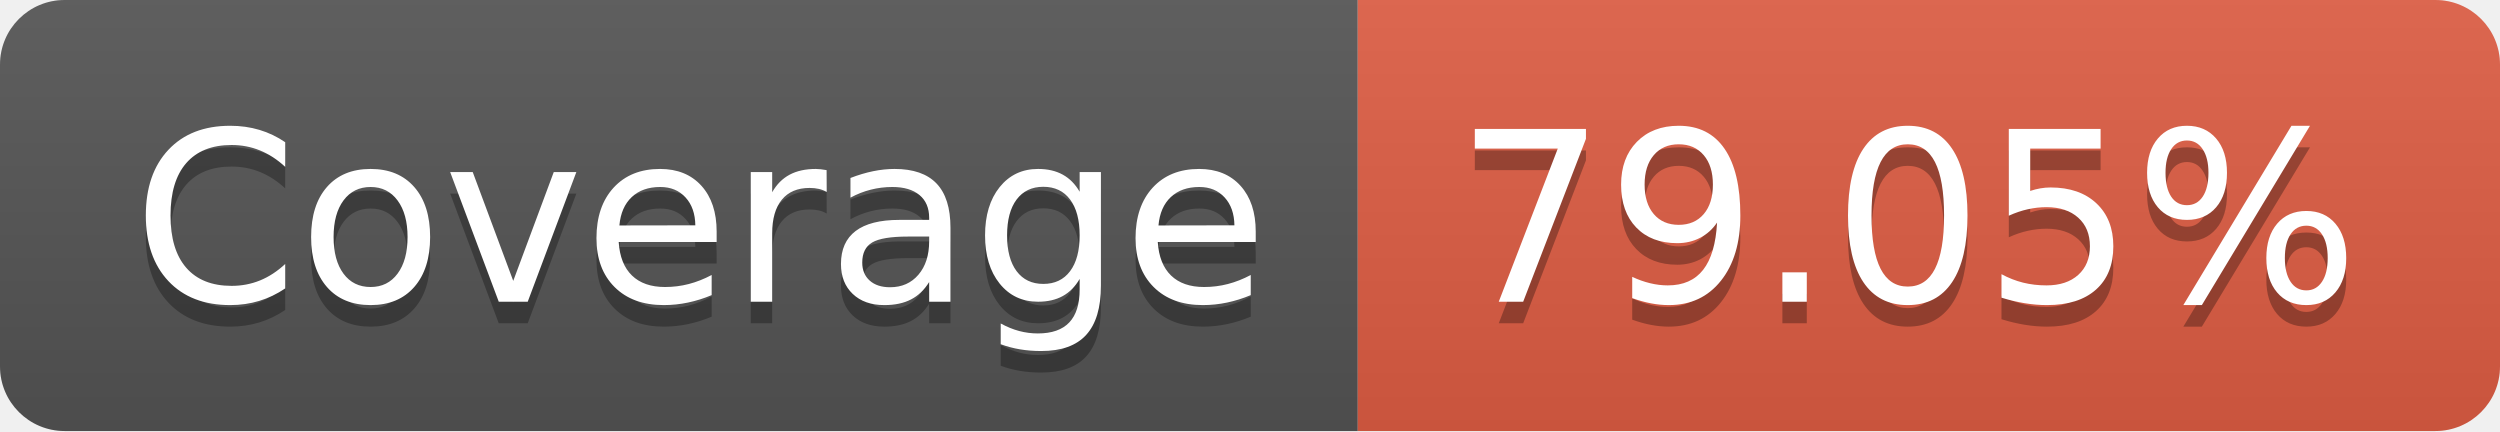
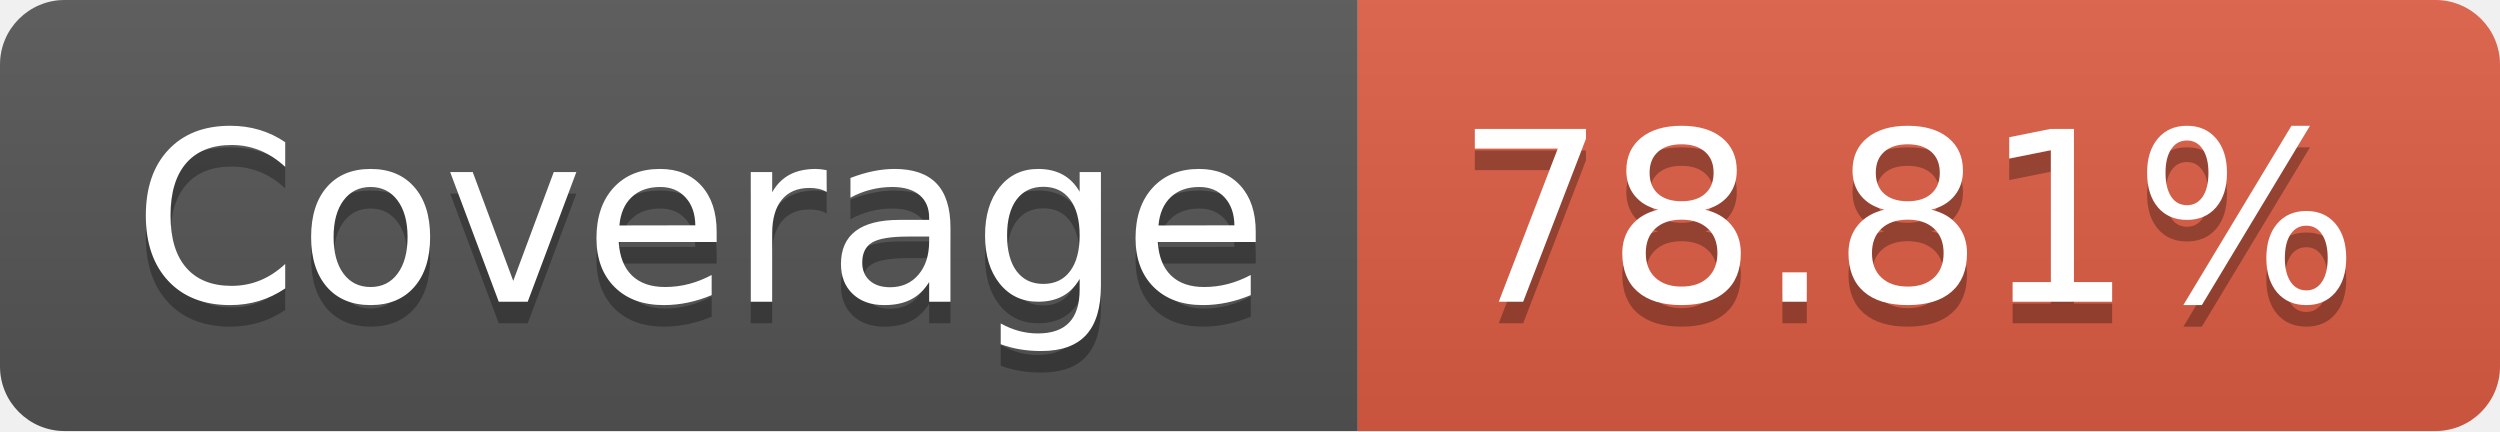
- <svg xmlns="http://www.w3.org/2000/svg" width="116" height="20" role="img" aria-label="Coverage: 79.05%">
+ <svg xmlns="http://www.w3.org/2000/svg" width="116" height="20" role="img" aria-label="Coverage: 78.81%">
  <linearGradient id="s" x2="0" y2="100%">
    <stop offset="0" stop-color="#bbb" stop-opacity=".1" />
    <stop offset="1" stop-opacity=".1" />
  </linearGradient>
  <clipPath id="r">
    <rect width="116" height="20" rx="3" fill="#fff" />
  </clipPath>
  <g clip-path="url(#r)">
    <rect width="63" height="20" fill="#555" />
    <rect x="63" width="53" height="20" fill="#e05d44" />
    <rect width="116" height="20" fill="url(#s)" />
  </g>
  <g fill="#fff" text-anchor="middle" font-family="Verdana,Geneva,DejaVu Sans,sans-serif" text-rendering="geometricPrecision" font-size="110">
    <text aria-hidden="true" x="325" y="150" fill="#010101" fill-opacity=".3" transform="scale(.1)" textLength="530">Coverage</text>
    <text x="325" y="140" transform="scale(.1)" fill="#fff" textLength="530">Coverage</text>
-     <text aria-hidden="true" x="885" y="150" fill="#010101" fill-opacity=".3" transform="scale(.1)" textLength="430">79.05%</text>
-     <text x="885" y="140" transform="scale(.1)" fill="#fff" textLength="430">79.05%</text>
+     <text aria-hidden="true" x="885" y="150" fill="#010101" fill-opacity=".3" transform="scale(.1)" textLength="430">78.81%</text>
+     <text x="885" y="140" transform="scale(.1)" fill="#fff" textLength="430">78.81%</text>
  </g>
</svg>
